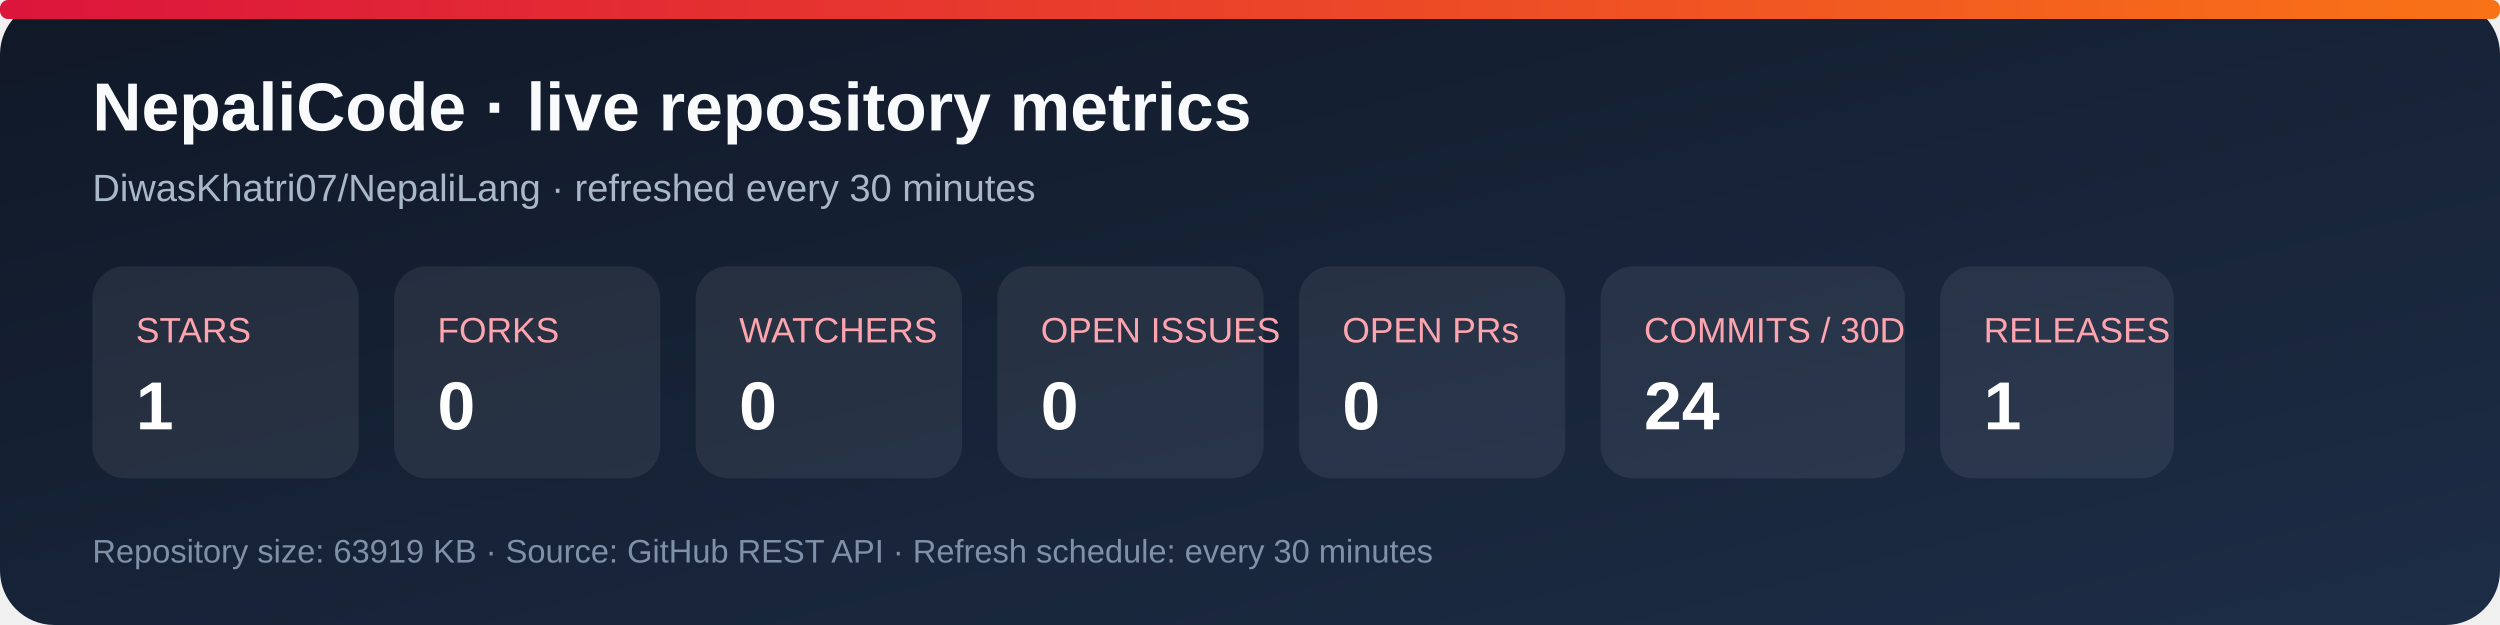
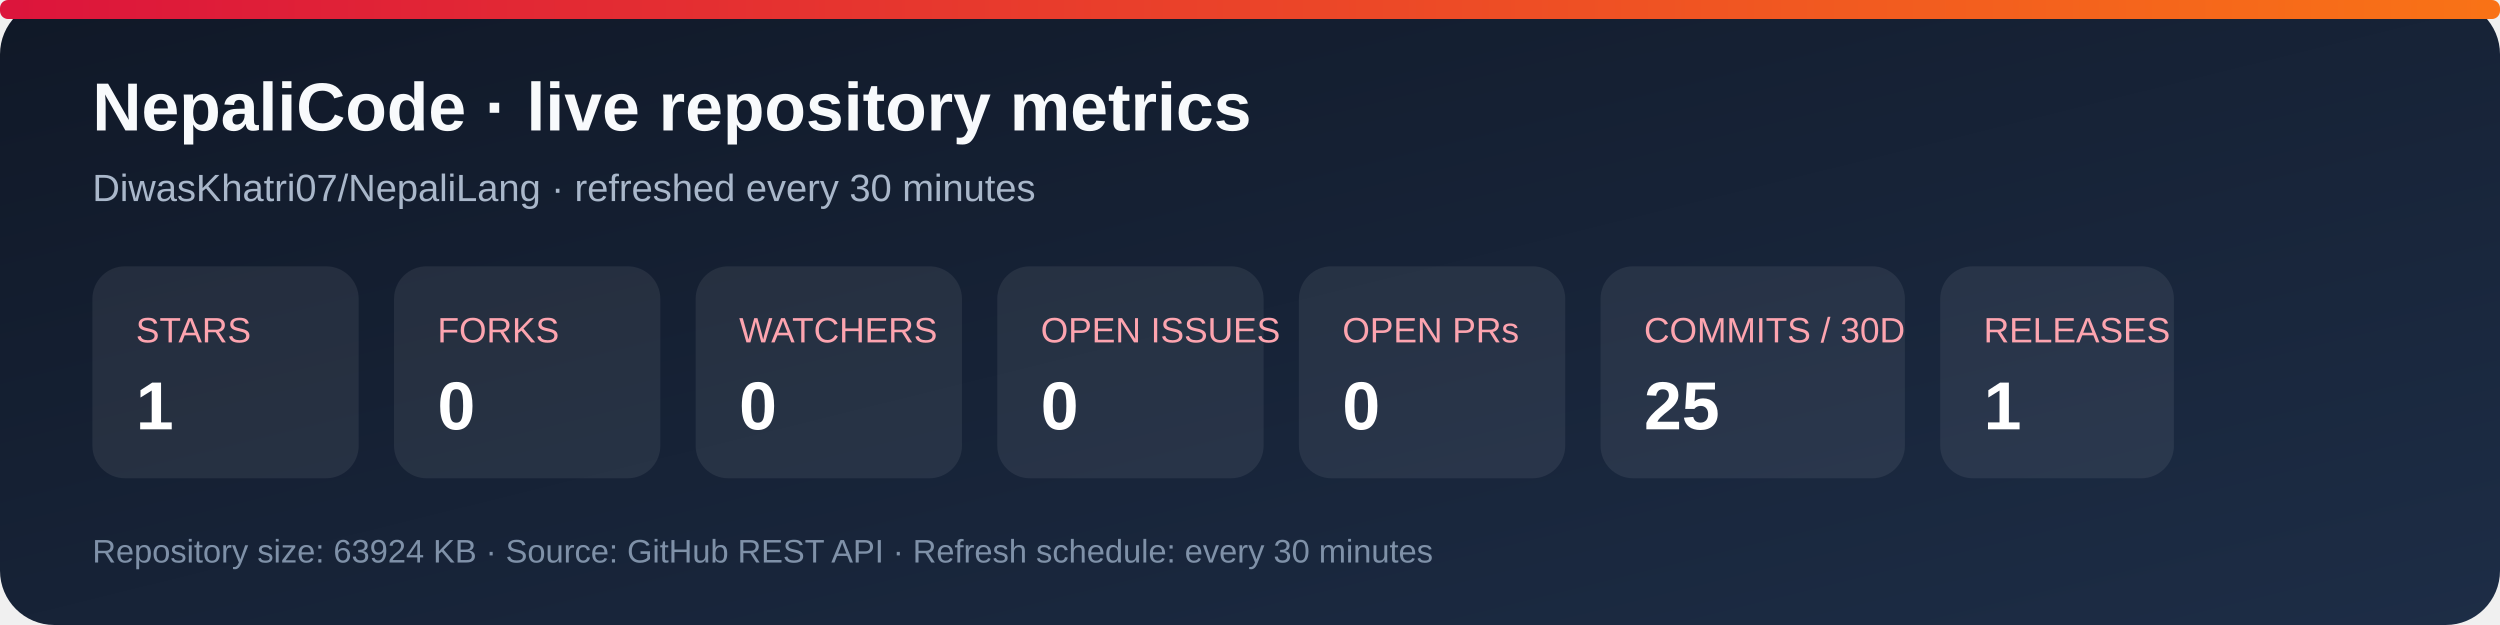
<svg xmlns="http://www.w3.org/2000/svg" width="920" height="230" viewBox="0 0 920 230" role="img" aria-labelledby="title desc">
  <defs>
    <linearGradient id="bg" x1="0" y1="0" x2="1" y2="1">
      <stop stop-color="#101827" />
      <stop offset="1" stop-color="#1d2d46" />
    </linearGradient>
    <linearGradient id="accent" x1="0" y1="0" x2="1" y2="0">
      <stop stop-color="#dc143c" />
      <stop offset="1" stop-color="#f97316" />
    </linearGradient>
  </defs>
  <rect width="920" height="230" rx="20" fill="url(#bg)" />
  <rect x="0" y="0" width="920" height="7" rx="3" fill="url(#accent)" />
  <text x="34" y="48" fill="#f8fafc" font-family="Arial, sans-serif" font-size="25" font-weight="700">NepaliCode · live repository metrics</text>
  <text x="34" y="74" fill="#a9b7ca" font-family="Arial, sans-serif" font-size="14">DiwasKhatri07/NepaliLang · refreshed every 30 minutes</text>
  <g font-family="Arial, sans-serif">
    <rect x="34" y="98" width="98" height="78" rx="12" fill="#ffffff12" />
    <text x="50" y="126" fill="#fda4af" font-size="13">STARS</text>
    <text x="50" y="158" fill="#fff" font-size="25" font-weight="700">1</text>
    <rect x="145" y="98" width="98" height="78" rx="12" fill="#ffffff12" />
    <text x="161" y="126" fill="#fda4af" font-size="13">FORKS</text>
    <text x="161" y="158" fill="#fff" font-size="25" font-weight="700">0</text>
    <rect x="256" y="98" width="98" height="78" rx="12" fill="#ffffff12" />
    <text x="272" y="126" fill="#fda4af" font-size="13">WATCHERS</text>
    <text x="272" y="158" fill="#fff" font-size="25" font-weight="700">0</text>
    <rect x="367" y="98" width="98" height="78" rx="12" fill="#ffffff12" />
    <text x="383" y="126" fill="#fda4af" font-size="13">OPEN ISSUES</text>
    <text x="383" y="158" fill="#fff" font-size="25" font-weight="700">0</text>
    <rect x="478" y="98" width="98" height="78" rx="12" fill="#ffffff12" />
    <text x="494" y="126" fill="#fda4af" font-size="13">OPEN PRs</text>
    <text x="494" y="158" fill="#fff" font-size="25" font-weight="700">0</text>
    <rect x="589" y="98" width="112" height="78" rx="12" fill="#ffffff12" />
    <text x="605" y="126" fill="#fda4af" font-size="13">COMMITS / 30D</text>
-     <text x="605" y="158" fill="#fff" font-size="25" font-weight="700">24</text>
+     <text x="605" y="158" fill="#fff" font-size="25" font-weight="700">25</text>
    <rect x="714" y="98" width="86" height="78" rx="12" fill="#ffffff12" />
    <text x="730" y="126" fill="#fda4af" font-size="13">RELEASES</text>
    <text x="730" y="158" fill="#fff" font-size="25" font-weight="700">1</text>
  </g>
-   <text x="34" y="207" fill="#7f91a8" font-family="Arial, sans-serif" font-size="12">Repository size: 63919 KB · Source: GitHub REST API · Refresh schedule: every 30 minutes</text>
+   <text x="34" y="207" fill="#7f91a8" font-family="Arial, sans-serif" font-size="12">Repository size: 63924 KB · Source: GitHub REST API · Refresh schedule: every 30 minutes</text>
</svg>
